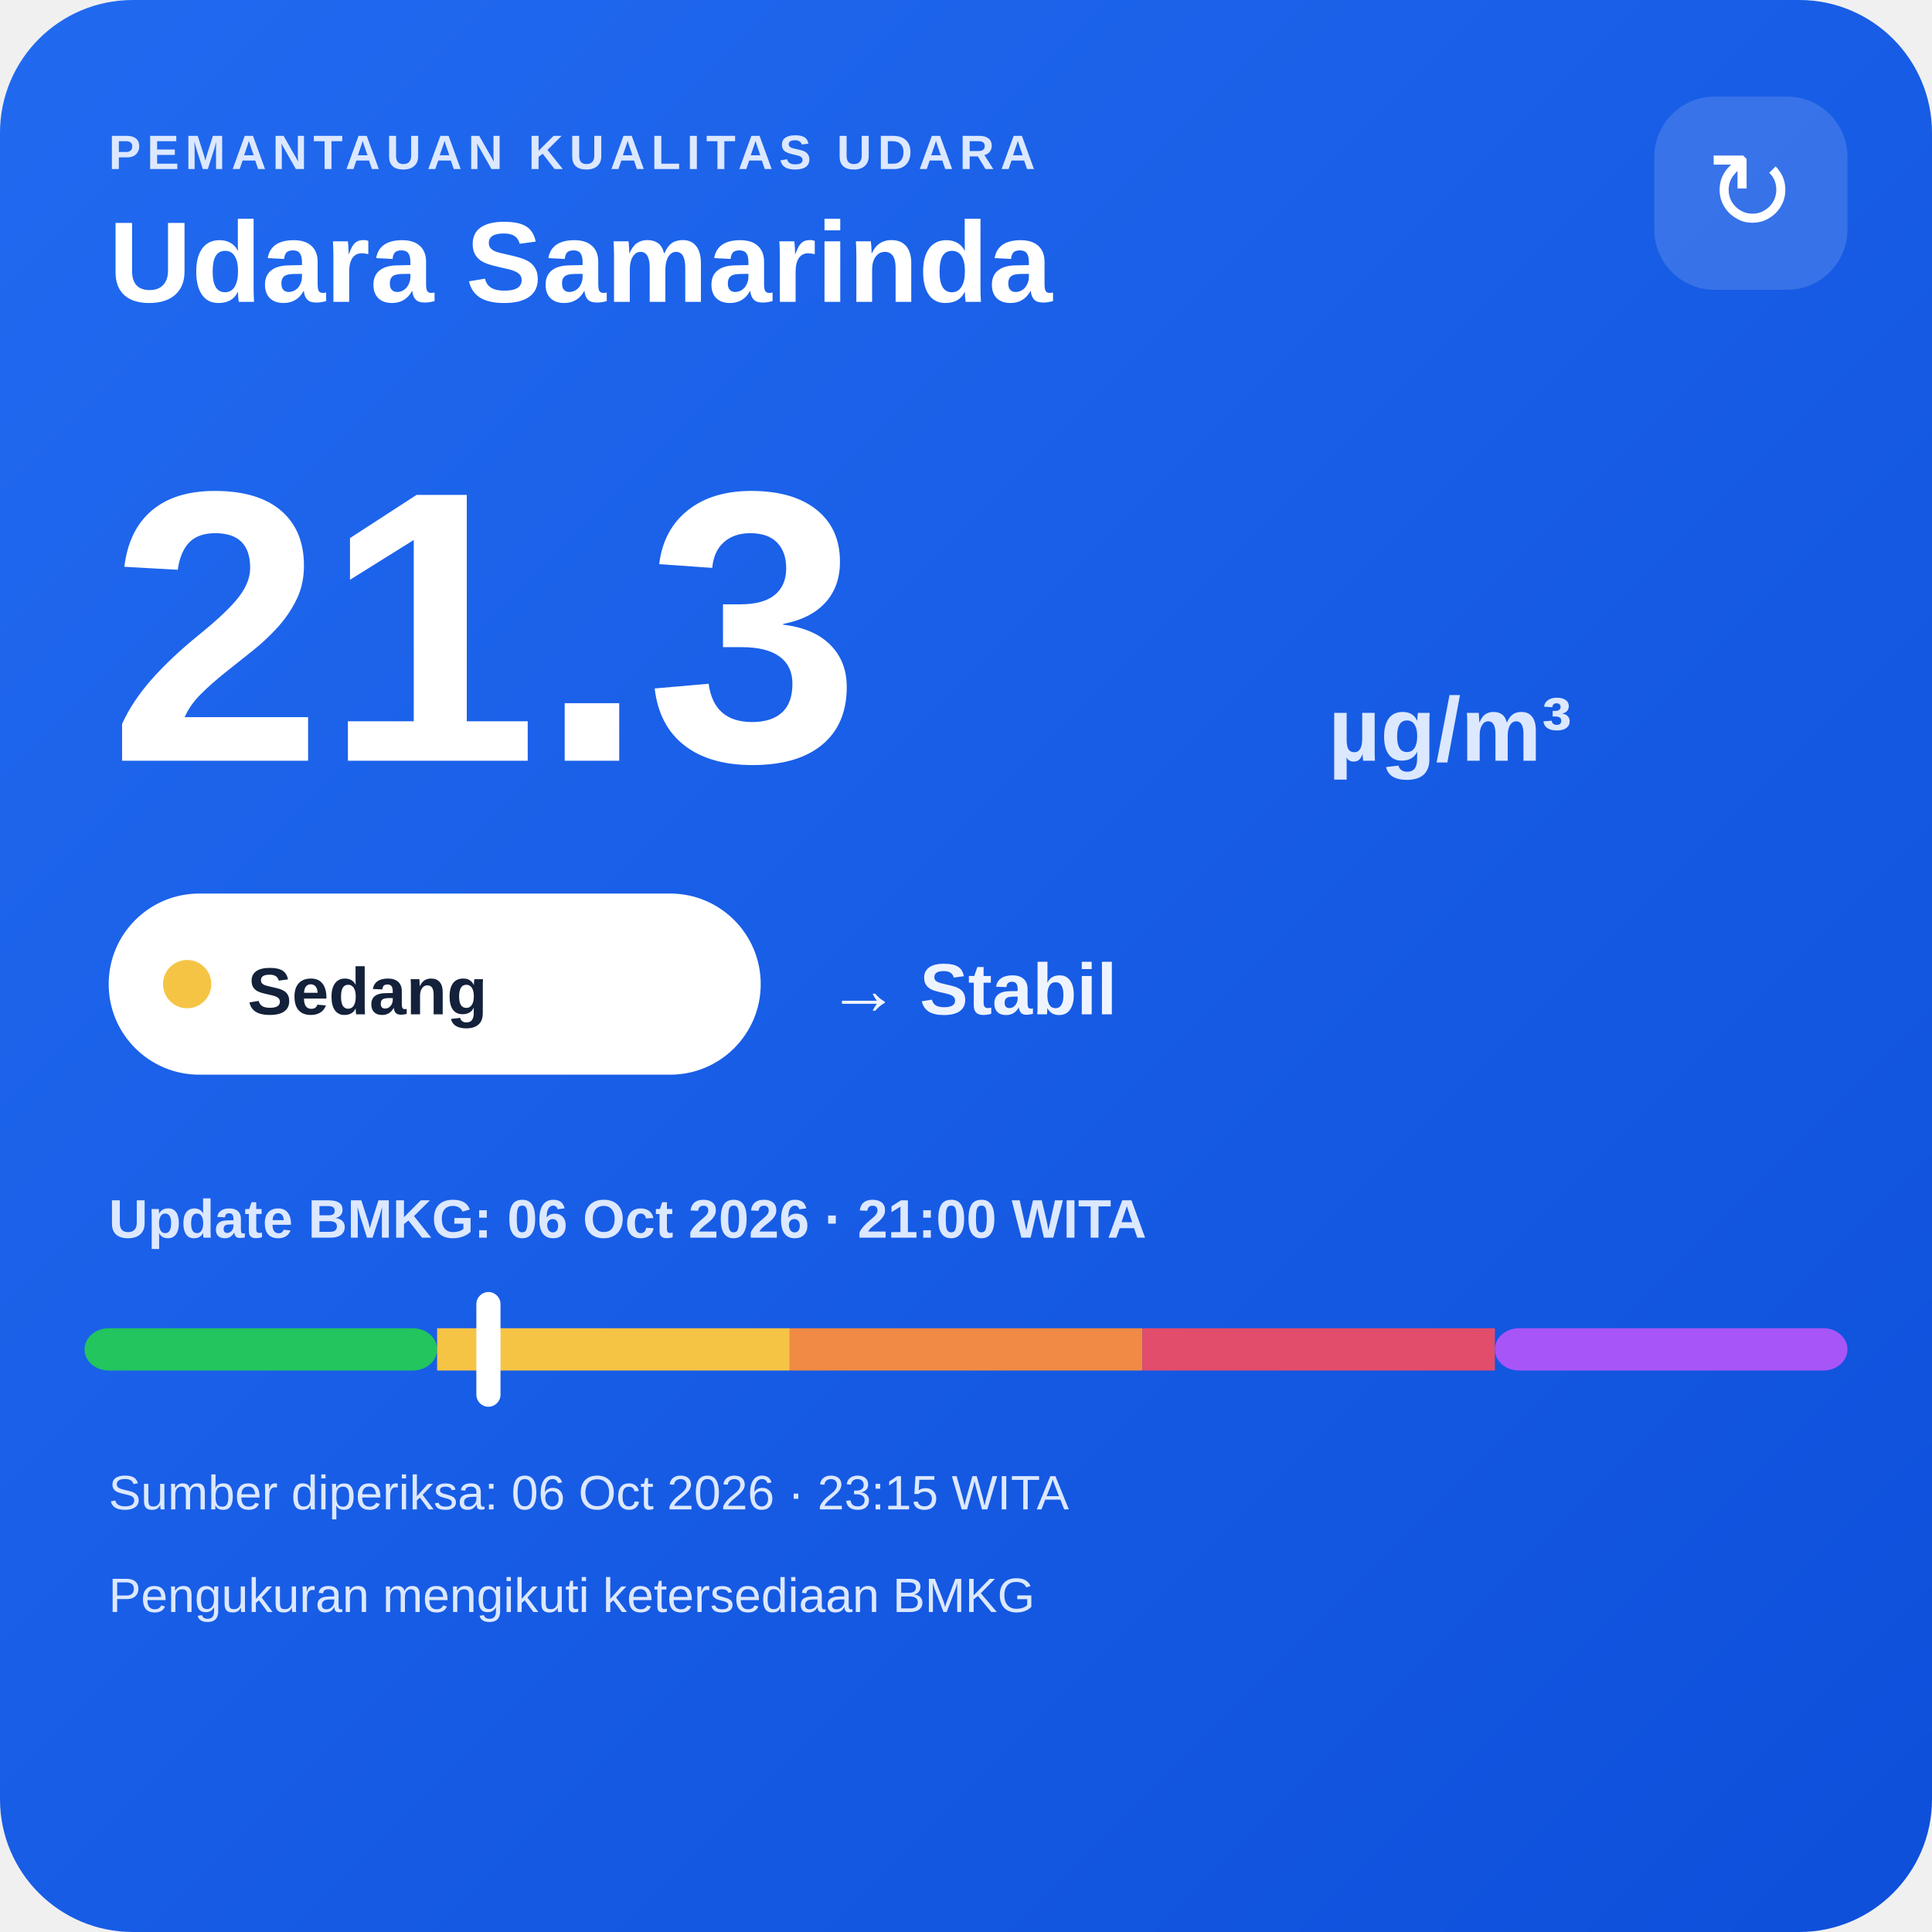
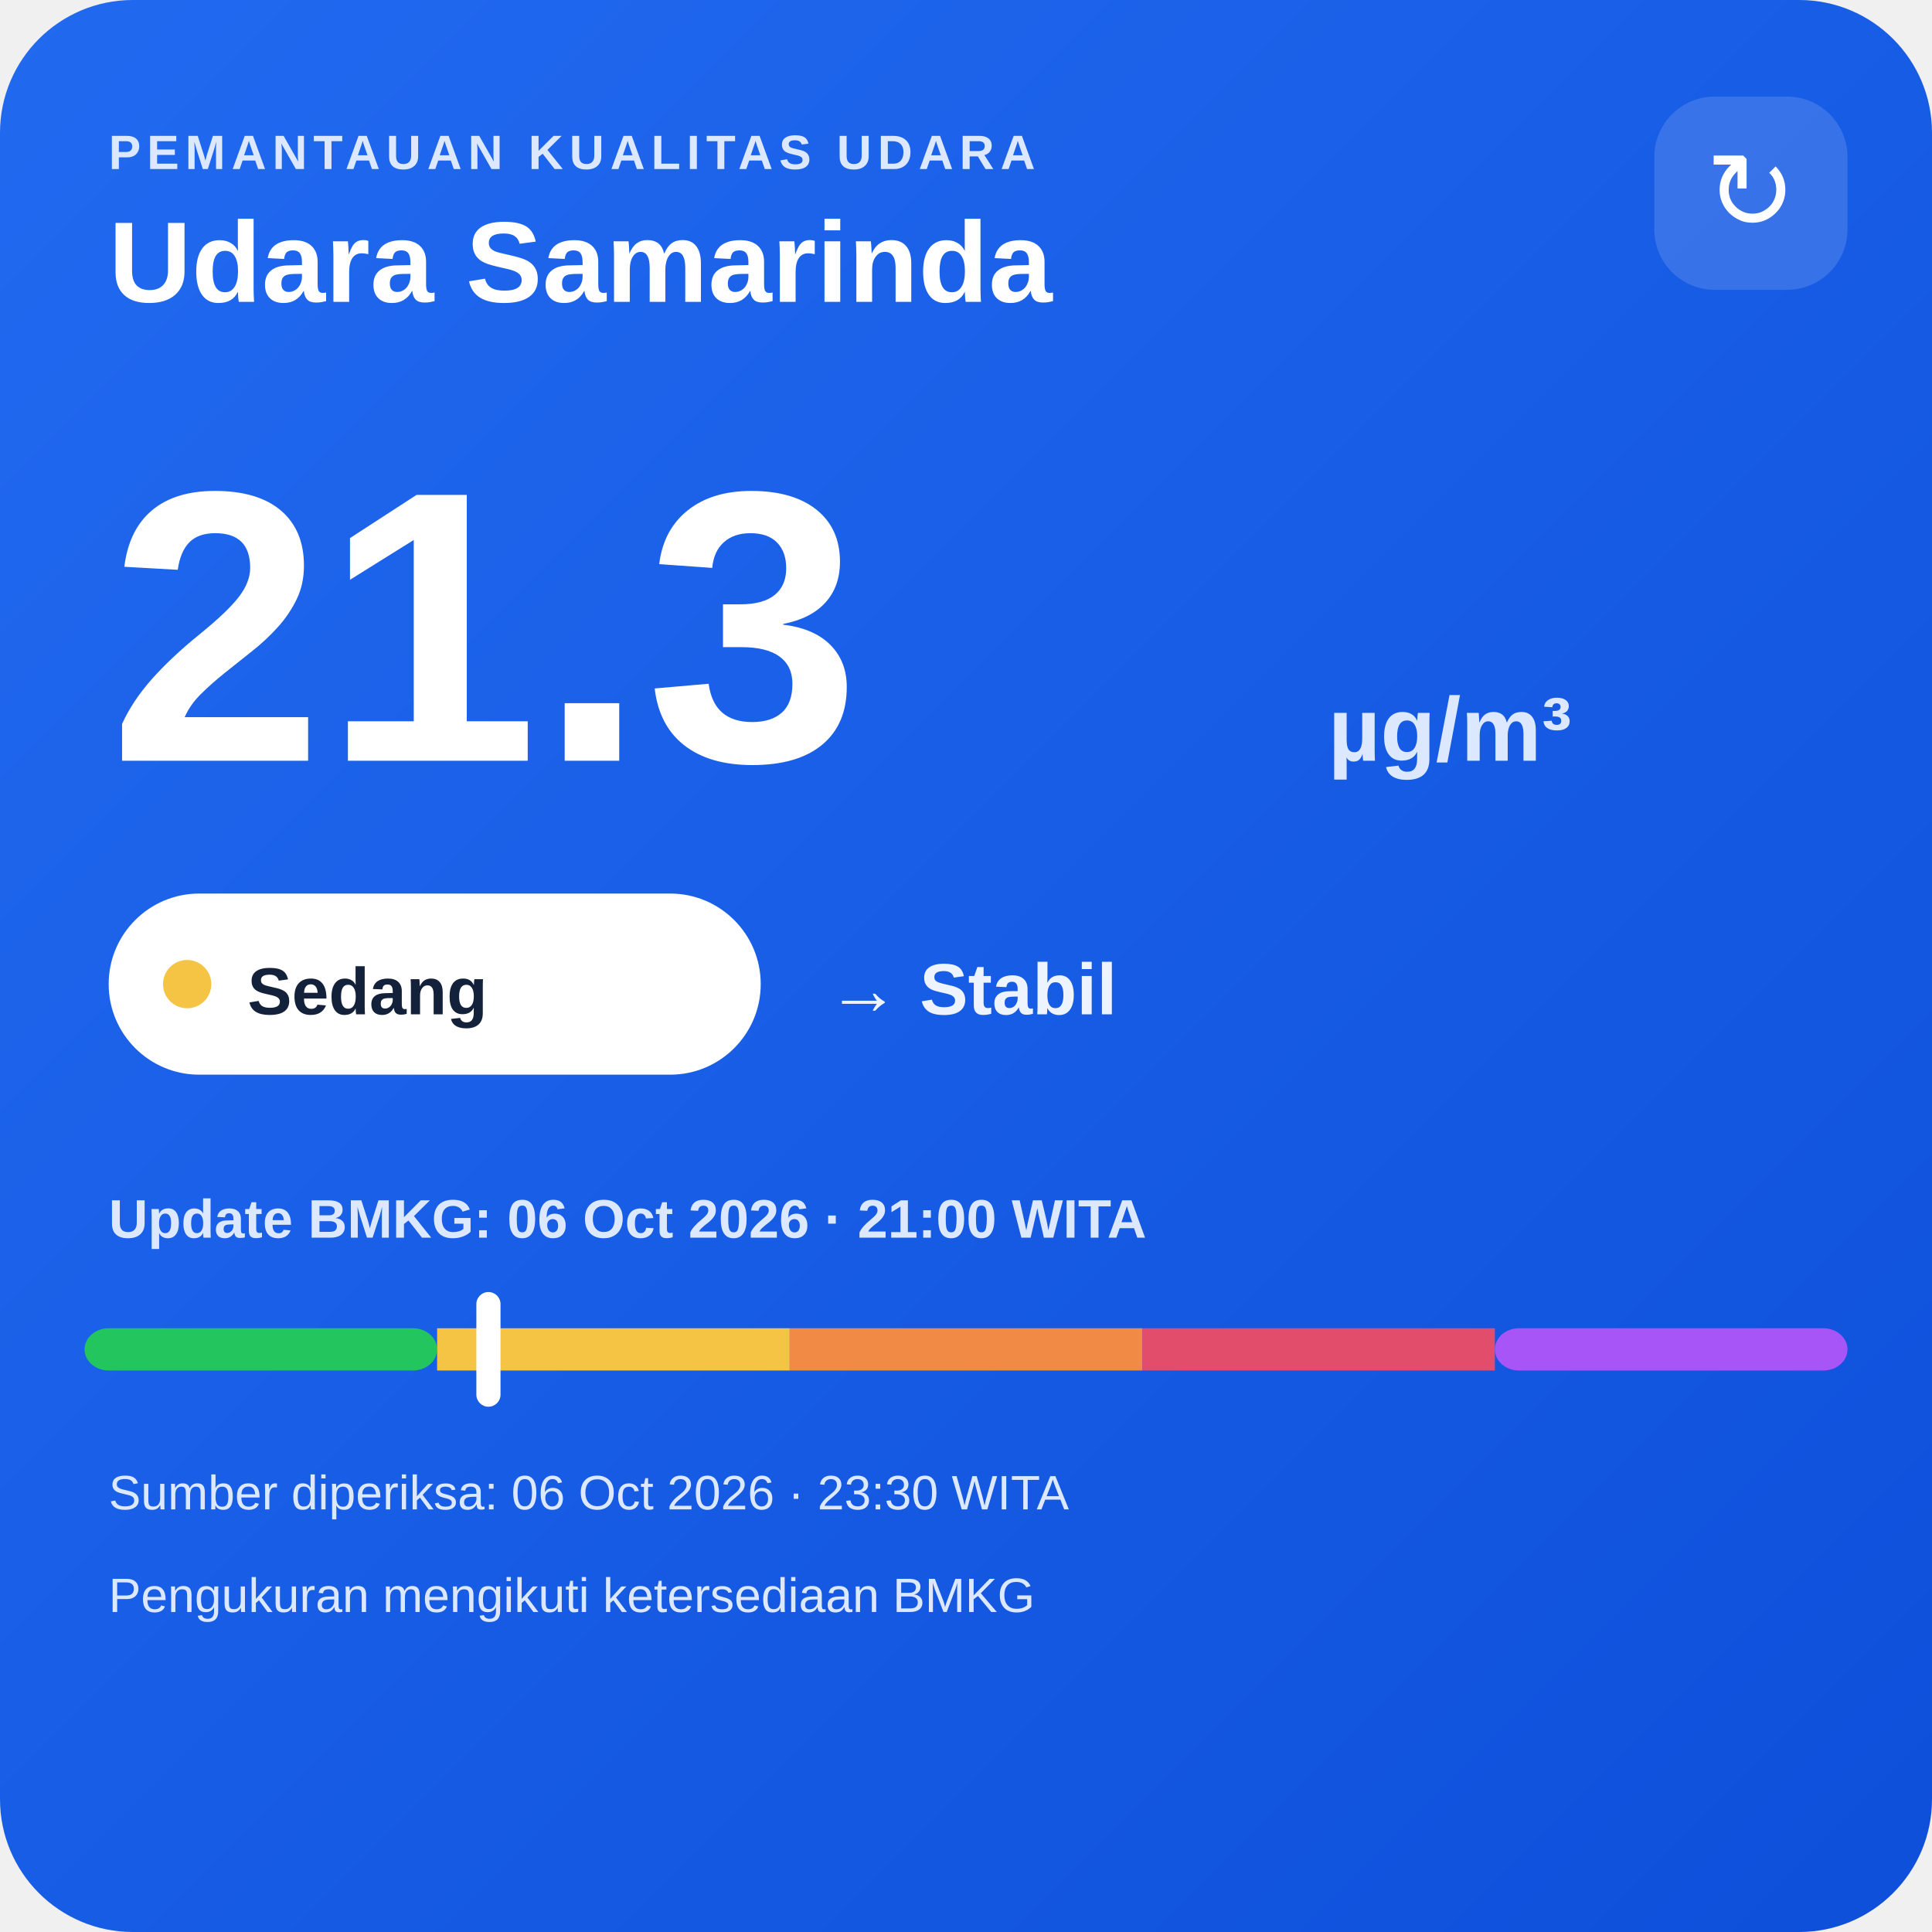
<svg xmlns="http://www.w3.org/2000/svg" width="320" height="320" viewBox="0 0 320 320">
  <defs>
    <linearGradient id="bg" x1="0" y1="0" x2="1" y2="1">
      <stop offset="0" stop-color="#216af0" />
      <stop offset="1" stop-color="#0e4fda" />
    </linearGradient>
  </defs>
  <rect width="320" height="320" rx="22" fill="url(#bg)" />
  <text x="18" y="28" fill="#dce8ff" font-family="Arial,sans-serif" font-size="8" font-weight="700" letter-spacing="1">PEMANTAUAN KUALITAS UDARA</text>
  <text x="18" y="50" fill="#ffffff" font-family="Arial,sans-serif" font-size="19" font-weight="700">Udara Samarinda</text>
  <rect x="274" y="16" width="32" height="32" rx="10" fill="#ffffff" fill-opacity=".14" />
  <text x="290" y="38" text-anchor="middle" fill="#ffffff" font-family="Arial,sans-serif" font-size="18">↻</text>
  <text x="18" y="126" fill="#ffffff" font-family="Arial,sans-serif" font-size="64" font-weight="800">21.3</text>
  <text x="220" y="126" fill="#dce8ff" font-family="Arial,sans-serif" font-size="15" font-weight="700">µg/m³</text>
  <rect x="18" y="148" width="108" height="30" rx="15" fill="#ffffff" />
  <circle cx="31" cy="163" r="4" fill="#f6c445" />
  <text x="41" y="168" fill="#13213a" font-family="Arial,sans-serif" font-size="11" font-weight="700">Sedang</text>
  <text x="137" y="168" fill="#eef4ff" font-family="Arial,sans-serif" font-size="12" font-weight="700">→ Stabil</text>
  <text x="18" y="205" fill="#dce8ff" font-family="Arial,sans-serif" font-size="9" font-weight="700">Update BMKG: 06 Oct 2026 · 21:00 WITA</text>
  <rect x="14" y="220" width="58.4" height="7" rx="4" fill="#22c55e" />
  <rect x="72.4" y="220" width="58.4" height="7" fill="#f6c445" />
  <rect x="130.8" y="220" width="58.4" height="7" fill="#f08a45" />
  <rect x="189.2" y="220" width="58.4" height="7" fill="#e24d6b" />
  <rect x="247.6" y="220" width="58.4" height="7" rx="4" fill="#a855f7" />
  <rect x="78.9" y="214" width="4" height="19" rx="2" fill="#ffffff" />
-   <text x="18" y="250" fill="#dce8ff" font-family="Arial,sans-serif" font-size="8">Sumber diperiksa: 06 Oct 2026 · 23:15 WITA</text>
+   <text x="18" y="250" fill="#dce8ff" font-family="Arial,sans-serif" font-size="8">Sumber diperiksa: 06 Oct 2026 · 23:30 WITA</text>
  <text x="18" y="267" fill="#dce8ff" font-family="Arial,sans-serif" font-size="8">Pengukuran mengikuti ketersediaan BMKG</text>
</svg>
